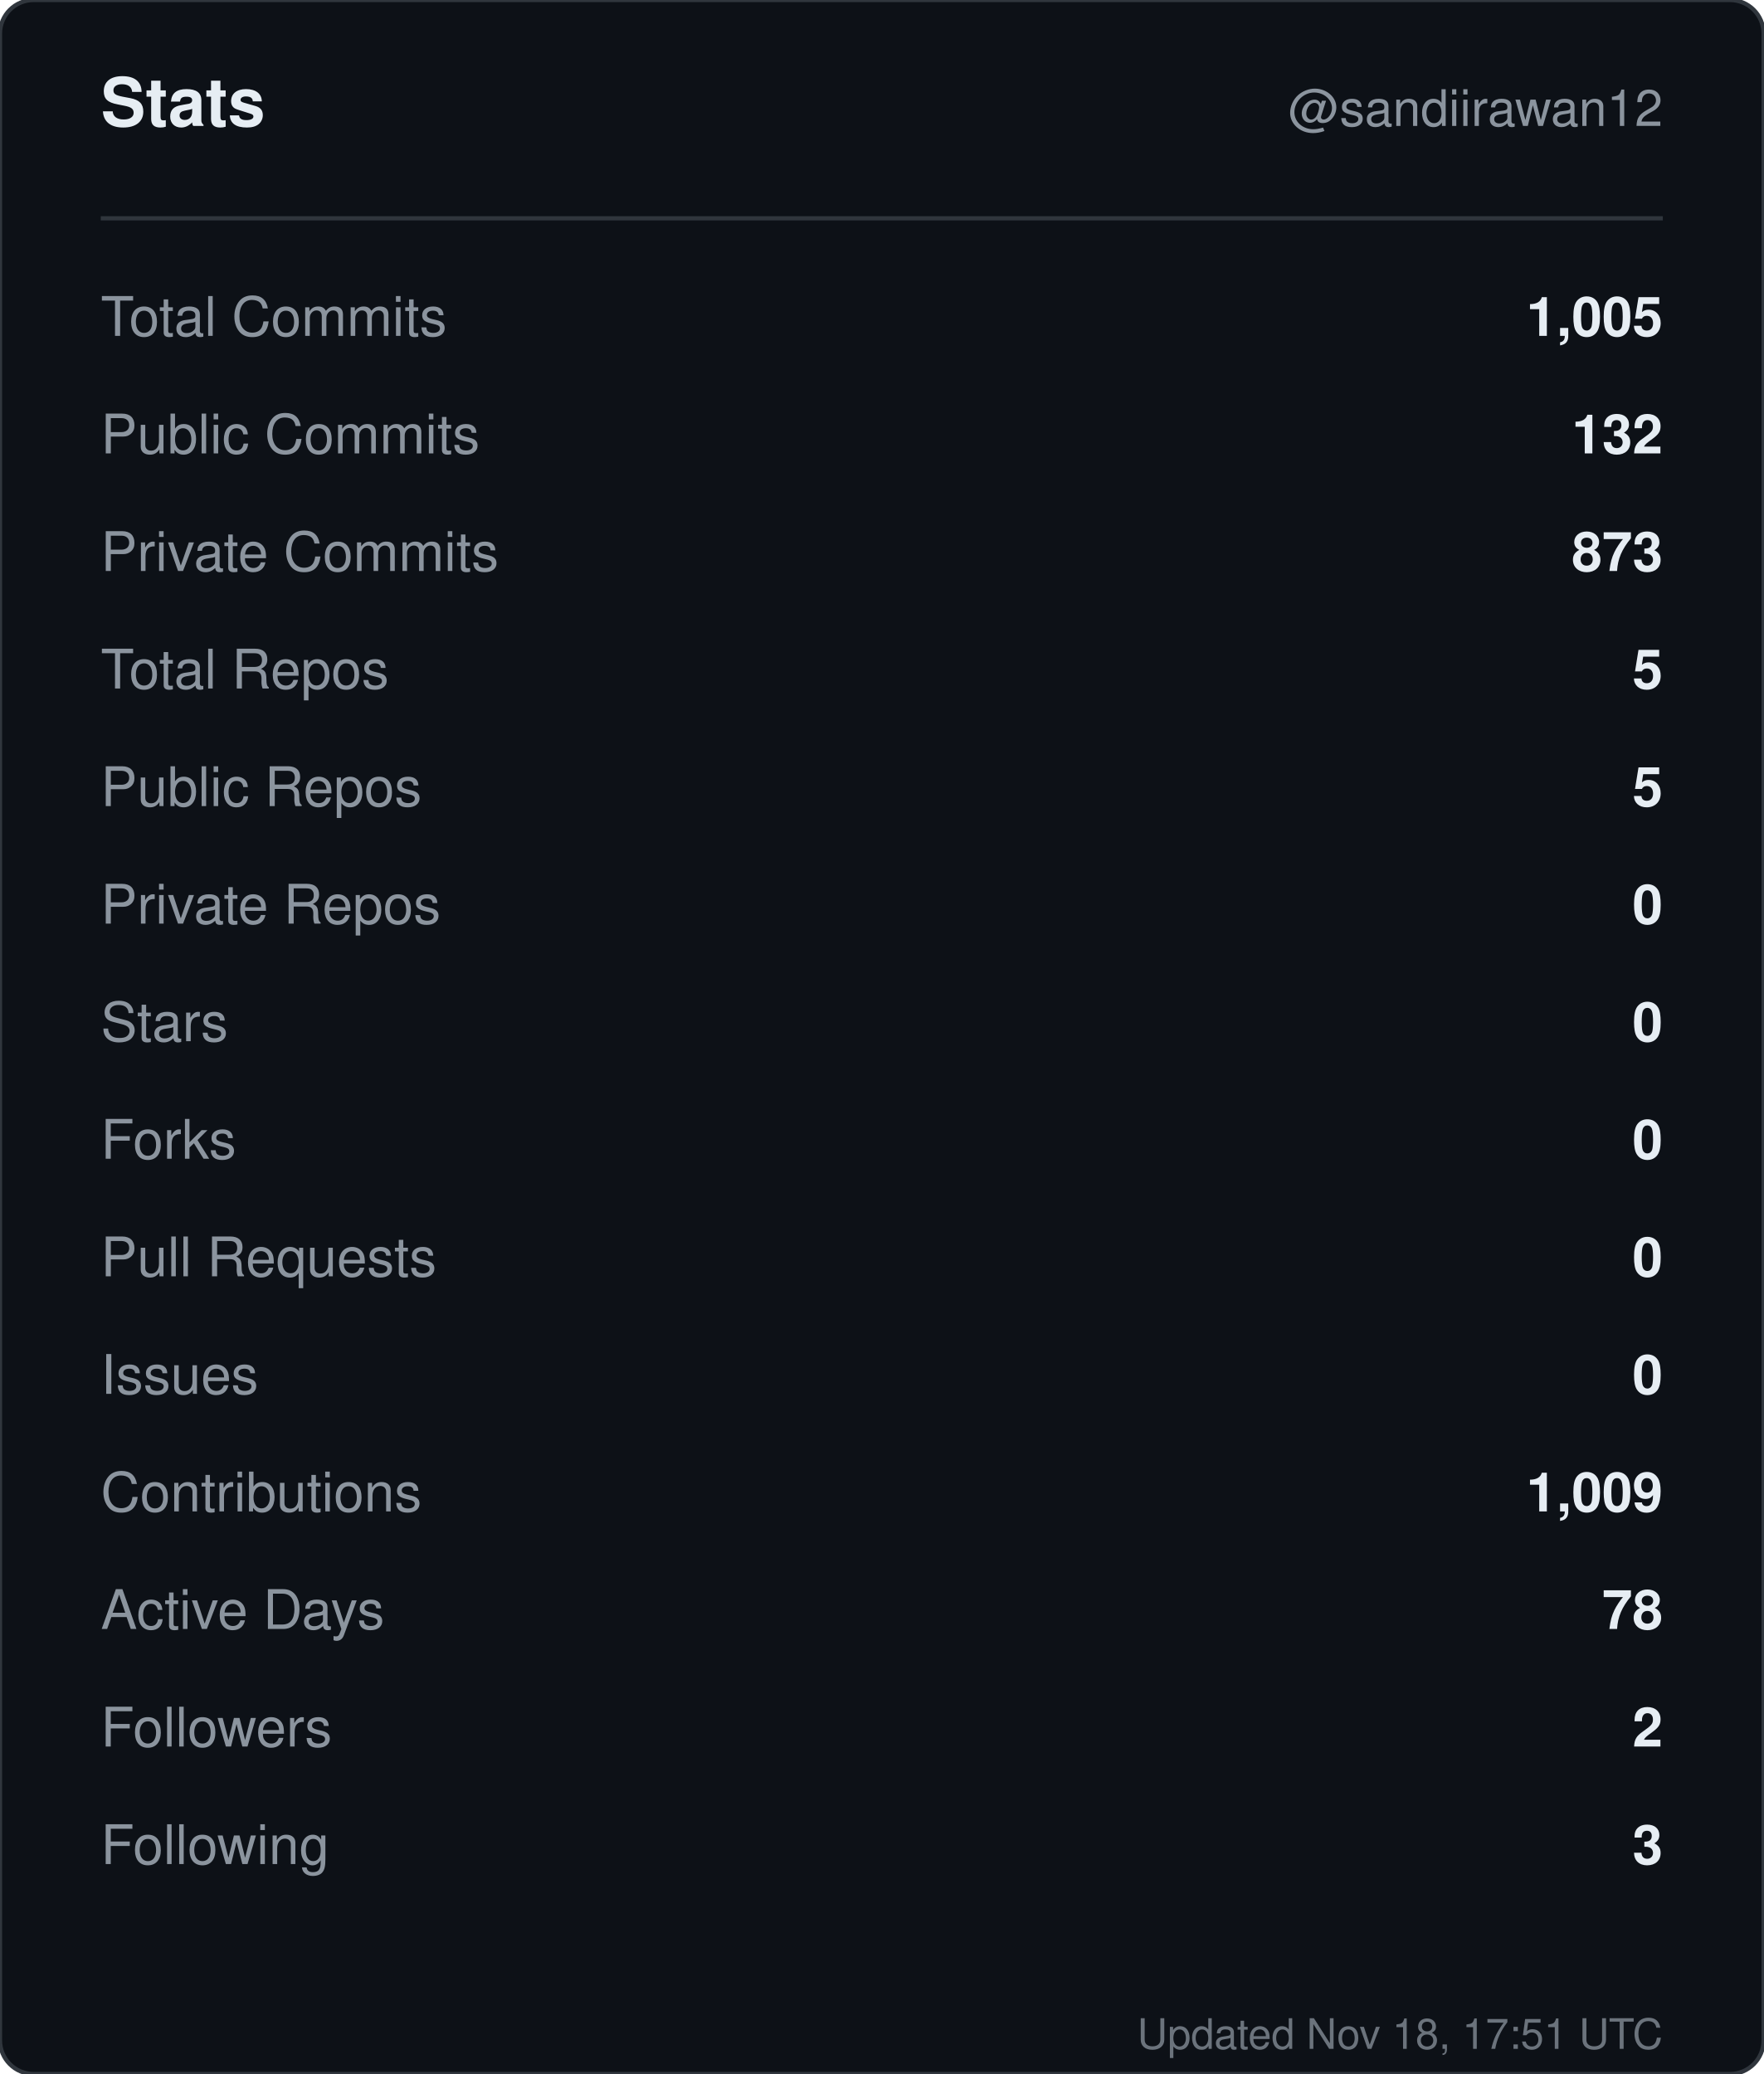
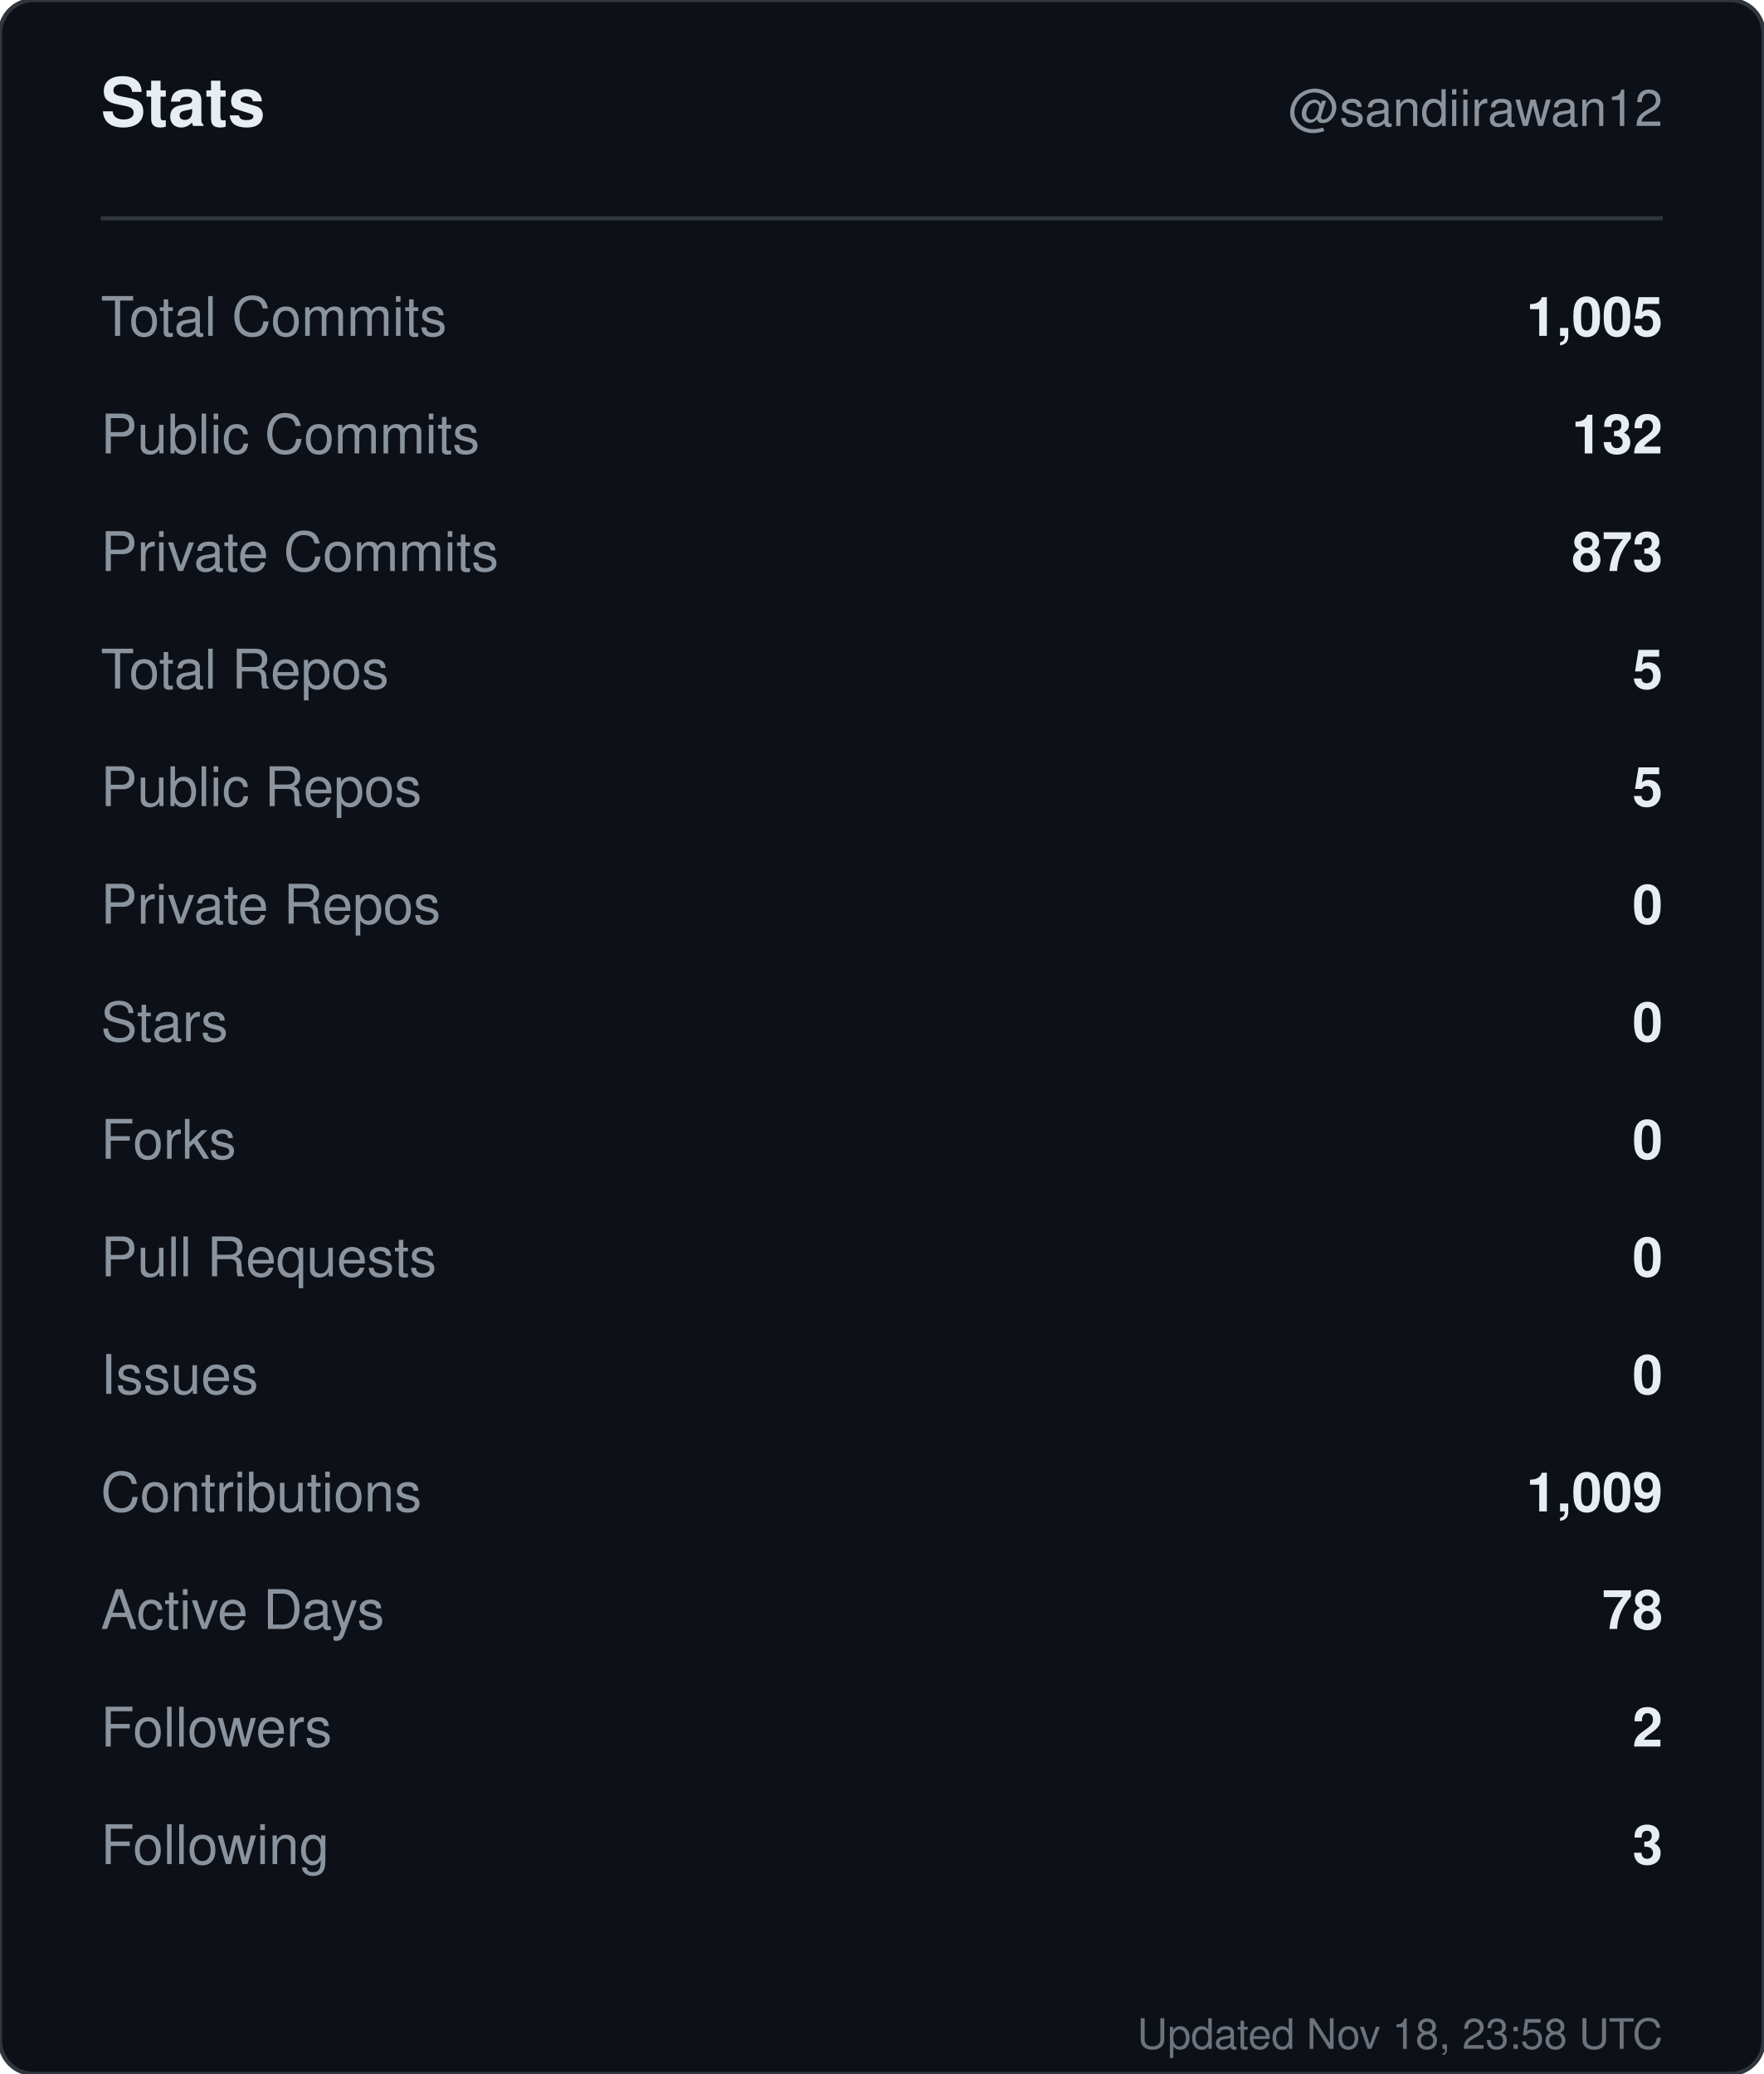
<svg xmlns="http://www.w3.org/2000/svg" width="420" height="494" viewBox="0 0 420 494" role="img" aria-label="Stats for sandiirawan12">
  <rect width="420" height="494" rx="8" fill="#0d1117" stroke="#30363d" />
  <g font-family="-apple-system, BlinkMacSystemFont, Segoe UI, Helvetica, Arial, sans-serif">
    <text x="24" y="30" fill="#e6edf3" font-size="16" font-weight="700">Stats</text>
    <text x="396" y="30" fill="#8b949e" font-size="12" text-anchor="end">@sandiirawan12</text>
    <line x1="24" y1="52" x2="396" y2="52" stroke="#30363d" />
    <text x="24" y="80" fill="#8b949e" font-size="13">Total Commits</text>
    <text x="396" y="80" fill="#e6edf3" font-size="13" font-weight="600" text-anchor="end">1,005</text>
    <text x="24" y="108" fill="#8b949e" font-size="13">Public Commits</text>
    <text x="396" y="108" fill="#e6edf3" font-size="13" font-weight="600" text-anchor="end">132</text>
    <text x="24" y="136" fill="#8b949e" font-size="13">Private Commits</text>
    <text x="396" y="136" fill="#e6edf3" font-size="13" font-weight="600" text-anchor="end">873</text>
    <text x="24" y="164" fill="#8b949e" font-size="13">Total Repos</text>
    <text x="396" y="164" fill="#e6edf3" font-size="13" font-weight="600" text-anchor="end">5</text>
    <text x="24" y="192" fill="#8b949e" font-size="13">Public Repos</text>
    <text x="396" y="192" fill="#e6edf3" font-size="13" font-weight="600" text-anchor="end">5</text>
    <text x="24" y="220" fill="#8b949e" font-size="13">Private Repos</text>
    <text x="396" y="220" fill="#e6edf3" font-size="13" font-weight="600" text-anchor="end">0</text>
    <text x="24" y="248" fill="#8b949e" font-size="13">Stars</text>
    <text x="396" y="248" fill="#e6edf3" font-size="13" font-weight="600" text-anchor="end">0</text>
    <text x="24" y="276" fill="#8b949e" font-size="13">Forks</text>
    <text x="396" y="276" fill="#e6edf3" font-size="13" font-weight="600" text-anchor="end">0</text>
    <text x="24" y="304" fill="#8b949e" font-size="13">Pull Requests</text>
    <text x="396" y="304" fill="#e6edf3" font-size="13" font-weight="600" text-anchor="end">0</text>
    <text x="24" y="332" fill="#8b949e" font-size="13">Issues</text>
    <text x="396" y="332" fill="#e6edf3" font-size="13" font-weight="600" text-anchor="end">0</text>
    <text x="24" y="360" fill="#8b949e" font-size="13">Contributions</text>
    <text x="396" y="360" fill="#e6edf3" font-size="13" font-weight="600" text-anchor="end">1,009</text>
    <text x="24" y="388" fill="#8b949e" font-size="13">Active Days</text>
    <text x="396" y="388" fill="#e6edf3" font-size="13" font-weight="600" text-anchor="end">78</text>
    <text x="24" y="416" fill="#8b949e" font-size="13">Followers</text>
    <text x="396" y="416" fill="#e6edf3" font-size="13" font-weight="600" text-anchor="end">2</text>
    <text x="24" y="444" fill="#8b949e" font-size="13">Following</text>
    <text x="396" y="444" fill="#e6edf3" font-size="13" font-weight="600" text-anchor="end">3</text>
-     <text x="396" y="488" fill="#8b949e" font-size="10" text-anchor="end" opacity="0.75">Updated Nov 18, 17:51 UTC</text>
+     <text x="396" y="488" fill="#8b949e" font-size="10" text-anchor="end" opacity="0.75">Updated Nov 18, 23:58 UTC</text>
  </g>
</svg>
